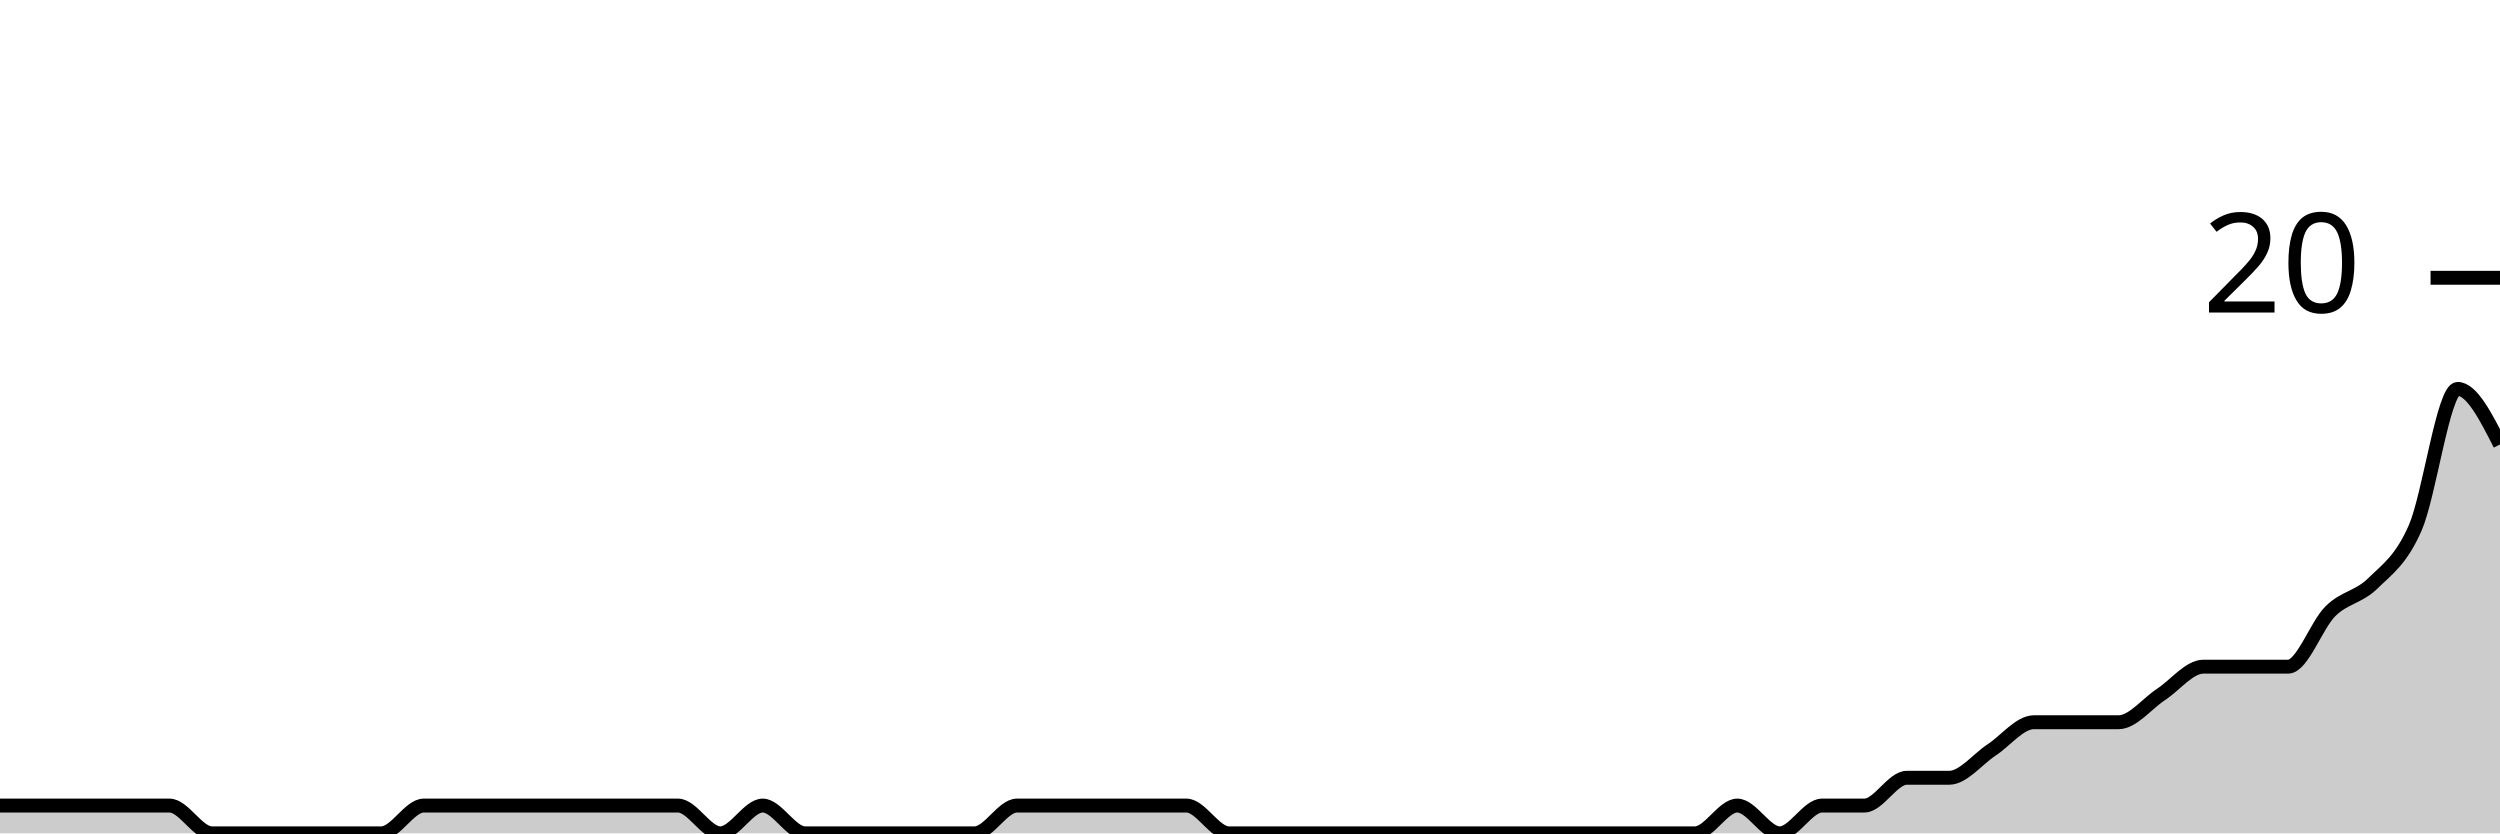
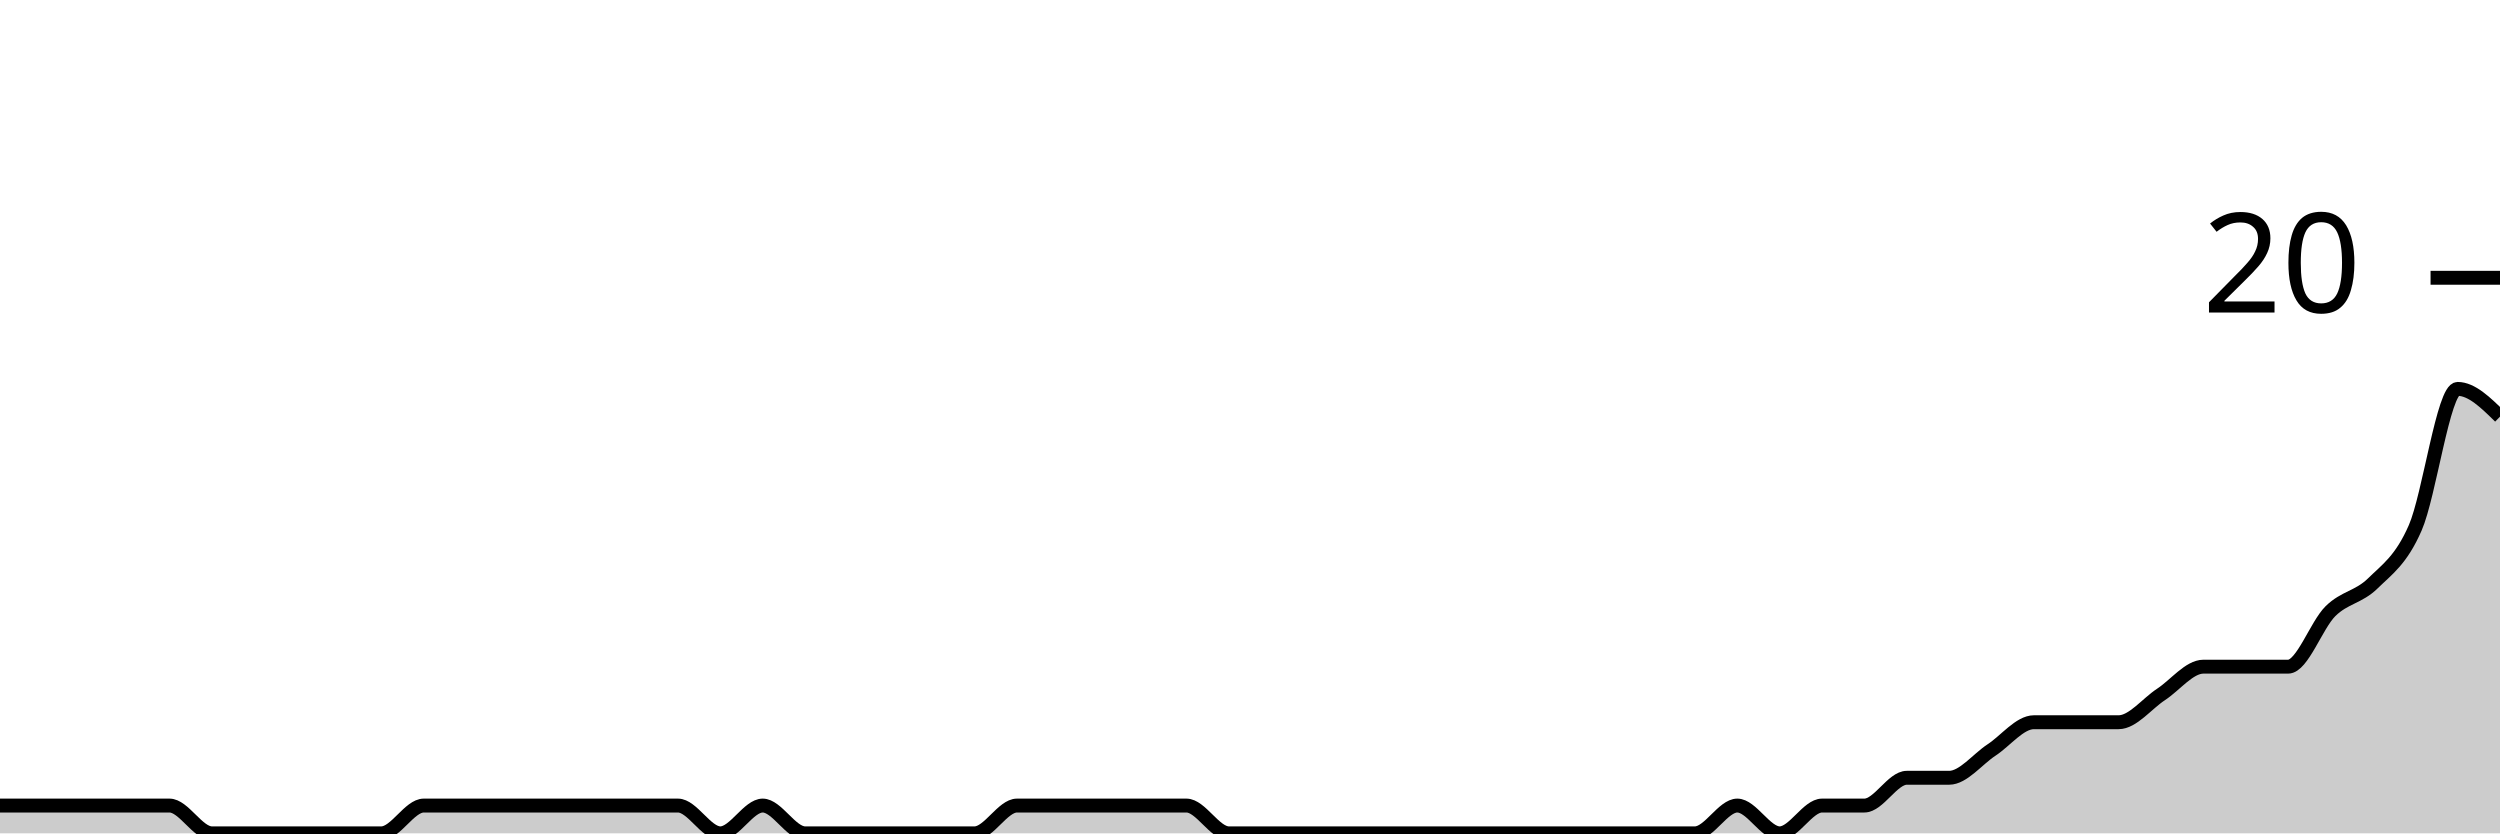
<svg xmlns="http://www.w3.org/2000/svg" viewBox="0 0 180 60">
  <g transform="translate(0,20)">
-     <path class="area" fill="rgba(0, 0, 0, 0.2)" d="M0,38C1.017,38,2.034,38,3.051,38C4.068,38,5.085,38,6.102,38C7.119,38,8.136,38,9.153,38C10.169,38,11.186,38,12.203,38C13.22,38,14.237,40,15.254,40C16.271,40,17.288,40,18.305,40C19.322,40,20.339,40,21.356,40C22.373,40,23.39,40,24.407,40C25.424,40,26.441,40,27.458,40C28.475,40,29.492,38,30.508,38C31.525,38,32.542,38,33.559,38C34.576,38,35.593,38,36.61,38C37.627,38,38.644,38,39.661,38C40.678,38,41.695,38,42.712,38C43.729,38,44.746,38,45.763,38C46.78,38,47.797,38,48.814,38C49.831,38,50.847,40,51.864,40C52.881,40,53.898,38,54.915,38C55.932,38,56.949,40,57.966,40C58.983,40,60,40,61.017,40C62.034,40,63.051,40,64.068,40C65.085,40,66.102,40,67.119,40C68.136,40,69.153,40,70.169,40C71.186,40,72.203,38,73.22,38C74.237,38,75.254,38,76.271,38C77.288,38,78.305,38,79.322,38C80.339,38,81.356,38,82.373,38C83.39,38,84.407,38,85.424,38C86.441,38,87.458,40,88.475,40C89.492,40,90.508,40,91.525,40C92.542,40,93.559,40,94.576,40C95.593,40,96.61,40,97.627,40C98.644,40,99.661,40,100.678,40C101.695,40,102.712,40,103.729,40C104.746,40,105.763,40,106.78,40C107.797,40,108.814,40,109.831,40C110.847,40,111.864,40,112.881,40C113.898,40,114.915,40,115.932,40C116.949,40,117.966,40,118.983,40C120,40,121.017,40,122.034,40C123.051,40,124.068,38,125.085,38C126.102,38,127.119,40,128.136,40C129.153,40,130.169,38,131.186,38C132.203,38,133.22,38,134.237,38C135.254,38,136.271,36,137.288,36C138.305,36,139.322,36,140.339,36C141.356,36,142.373,34.667,143.39,34C144.407,33.333,145.424,32,146.441,32C147.458,32,148.475,32,149.492,32C150.508,32,151.525,32,152.542,32C153.559,32,154.576,30.667,155.593,30C156.61,29.333,157.627,28,158.644,28C159.661,28,160.678,28,161.695,28C162.712,28,163.729,28,164.746,28C165.763,28,166.78,25,167.797,24C168.814,23,169.831,23,170.847,22C171.864,21,172.881,20.333,173.898,18C174.915,15.667,175.932,8,176.949,8C177.966,8,178.983,10,180,12L180,40C178.983,40,177.966,40,176.949,40C175.932,40,174.915,40,173.898,40C172.881,40,171.864,40,170.847,40C169.831,40,168.814,40,167.797,40C166.78,40,165.763,40,164.746,40C163.729,40,162.712,40,161.695,40C160.678,40,159.661,40,158.644,40C157.627,40,156.61,40,155.593,40C154.576,40,153.559,40,152.542,40C151.525,40,150.508,40,149.492,40C148.475,40,147.458,40,146.441,40C145.424,40,144.407,40,143.39,40C142.373,40,141.356,40,140.339,40C139.322,40,138.305,40,137.288,40C136.271,40,135.254,40,134.237,40C133.22,40,132.203,40,131.186,40C130.169,40,129.153,40,128.136,40C127.119,40,126.102,40,125.085,40C124.068,40,123.051,40,122.034,40C121.017,40,120,40,118.983,40C117.966,40,116.949,40,115.932,40C114.915,40,113.898,40,112.881,40C111.864,40,110.847,40,109.831,40C108.814,40,107.797,40,106.78,40C105.763,40,104.746,40,103.729,40C102.712,40,101.695,40,100.678,40C99.661,40,98.644,40,97.627,40C96.61,40,95.593,40,94.576,40C93.559,40,92.542,40,91.525,40C90.508,40,89.492,40,88.475,40C87.458,40,86.441,40,85.424,40C84.407,40,83.39,40,82.373,40C81.356,40,80.339,40,79.322,40C78.305,40,77.288,40,76.271,40C75.254,40,74.237,40,73.22,40C72.203,40,71.186,40,70.169,40C69.153,40,68.136,40,67.119,40C66.102,40,65.085,40,64.068,40C63.051,40,62.034,40,61.017,40C60,40,58.983,40,57.966,40C56.949,40,55.932,40,54.915,40C53.898,40,52.881,40,51.864,40C50.847,40,49.831,40,48.814,40C47.797,40,46.78,40,45.763,40C44.746,40,43.729,40,42.712,40C41.695,40,40.678,40,39.661,40C38.644,40,37.627,40,36.61,40C35.593,40,34.576,40,33.559,40C32.542,40,31.525,40,30.508,40C29.492,40,28.475,40,27.458,40C26.441,40,25.424,40,24.407,40C23.39,40,22.373,40,21.356,40C20.339,40,19.322,40,18.305,40C17.288,40,16.271,40,15.254,40C14.237,40,13.22,40,12.203,40C11.186,40,10.169,40,9.153,40C8.136,40,7.119,40,6.102,40C5.085,40,4.068,40,3.051,40C2.034,40,1.017,40,0,40Z" />
-     <path class="line" stroke="black" fill="none" d="M0,38C1.017,38,2.034,38,3.051,38C4.068,38,5.085,38,6.102,38C7.119,38,8.136,38,9.153,38C10.169,38,11.186,38,12.203,38C13.22,38,14.237,40,15.254,40C16.271,40,17.288,40,18.305,40C19.322,40,20.339,40,21.356,40C22.373,40,23.39,40,24.407,40C25.424,40,26.441,40,27.458,40C28.475,40,29.492,38,30.508,38C31.525,38,32.542,38,33.559,38C34.576,38,35.593,38,36.61,38C37.627,38,38.644,38,39.661,38C40.678,38,41.695,38,42.712,38C43.729,38,44.746,38,45.763,38C46.78,38,47.797,38,48.814,38C49.831,38,50.847,40,51.864,40C52.881,40,53.898,38,54.915,38C55.932,38,56.949,40,57.966,40C58.983,40,60,40,61.017,40C62.034,40,63.051,40,64.068,40C65.085,40,66.102,40,67.119,40C68.136,40,69.153,40,70.169,40C71.186,40,72.203,38,73.22,38C74.237,38,75.254,38,76.271,38C77.288,38,78.305,38,79.322,38C80.339,38,81.356,38,82.373,38C83.39,38,84.407,38,85.424,38C86.441,38,87.458,40,88.475,40C89.492,40,90.508,40,91.525,40C92.542,40,93.559,40,94.576,40C95.593,40,96.61,40,97.627,40C98.644,40,99.661,40,100.678,40C101.695,40,102.712,40,103.729,40C104.746,40,105.763,40,106.78,40C107.797,40,108.814,40,109.831,40C110.847,40,111.864,40,112.881,40C113.898,40,114.915,40,115.932,40C116.949,40,117.966,40,118.983,40C120,40,121.017,40,122.034,40C123.051,40,124.068,38,125.085,38C126.102,38,127.119,40,128.136,40C129.153,40,130.169,38,131.186,38C132.203,38,133.22,38,134.237,38C135.254,38,136.271,36,137.288,36C138.305,36,139.322,36,140.339,36C141.356,36,142.373,34.667,143.39,34C144.407,33.333,145.424,32,146.441,32C147.458,32,148.475,32,149.492,32C150.508,32,151.525,32,152.542,32C153.559,32,154.576,30.667,155.593,30C156.61,29.333,157.627,28,158.644,28C159.661,28,160.678,28,161.695,28C162.712,28,163.729,28,164.746,28C165.763,28,166.78,25,167.797,24C168.814,23,169.831,23,170.847,22C171.864,21,172.881,20.333,173.898,18C174.915,15.667,175.932,8,176.949,8C177.966,8,178.983,10,180,12" />
+     <path class="area" fill="rgba(0, 0, 0, 0.2)" d="M0,38C1.017,38,2.034,38,3.051,38C4.068,38,5.085,38,6.102,38C7.119,38,8.136,38,9.153,38C10.169,38,11.186,38,12.203,38C13.22,38,14.237,40,15.254,40C16.271,40,17.288,40,18.305,40C19.322,40,20.339,40,21.356,40C22.373,40,23.39,40,24.407,40C25.424,40,26.441,40,27.458,40C28.475,40,29.492,38,30.508,38C31.525,38,32.542,38,33.559,38C34.576,38,35.593,38,36.61,38C37.627,38,38.644,38,39.661,38C40.678,38,41.695,38,42.712,38C43.729,38,44.746,38,45.763,38C46.78,38,47.797,38,48.814,38C49.831,38,50.847,40,51.864,40C52.881,40,53.898,38,54.915,38C55.932,38,56.949,40,57.966,40C58.983,40,60,40,61.017,40C62.034,40,63.051,40,64.068,40C65.085,40,66.102,40,67.119,40C68.136,40,69.153,40,70.169,40C71.186,40,72.203,38,73.22,38C74.237,38,75.254,38,76.271,38C77.288,38,78.305,38,79.322,38C80.339,38,81.356,38,82.373,38C83.39,38,84.407,38,85.424,38C86.441,38,87.458,40,88.475,40C89.492,40,90.508,40,91.525,40C92.542,40,93.559,40,94.576,40C95.593,40,96.61,40,97.627,40C98.644,40,99.661,40,100.678,40C101.695,40,102.712,40,103.729,40C104.746,40,105.763,40,106.78,40C107.797,40,108.814,40,109.831,40C110.847,40,111.864,40,112.881,40C113.898,40,114.915,40,115.932,40C116.949,40,117.966,40,118.983,40C120,40,121.017,40,122.034,40C123.051,40,124.068,38,125.085,38C126.102,38,127.119,40,128.136,40C129.153,40,130.169,38,131.186,38C132.203,38,133.22,38,134.237,38C135.254,38,136.271,36,137.288,36C138.305,36,139.322,36,140.339,36C141.356,36,142.373,34.667,143.39,34C144.407,33.333,145.424,32,146.441,32C147.458,32,148.475,32,149.492,32C150.508,32,151.525,32,152.542,32C153.559,32,154.576,30.667,155.593,30C156.61,29.333,157.627,28,158.644,28C159.661,28,160.678,28,161.695,28C162.712,28,163.729,28,164.746,28C165.763,28,166.78,25,167.797,24C168.814,23,169.831,23,170.847,22C171.864,21,172.881,20.333,173.898,18C174.915,15.667,175.932,8,176.949,8C177.966,8,178.983,9,180,10L180,40C178.983,40,177.966,40,176.949,40C175.932,40,174.915,40,173.898,40C172.881,40,171.864,40,170.847,40C169.831,40,168.814,40,167.797,40C166.78,40,165.763,40,164.746,40C163.729,40,162.712,40,161.695,40C160.678,40,159.661,40,158.644,40C157.627,40,156.61,40,155.593,40C154.576,40,153.559,40,152.542,40C151.525,40,150.508,40,149.492,40C148.475,40,147.458,40,146.441,40C145.424,40,144.407,40,143.39,40C142.373,40,141.356,40,140.339,40C139.322,40,138.305,40,137.288,40C136.271,40,135.254,40,134.237,40C133.22,40,132.203,40,131.186,40C130.169,40,129.153,40,128.136,40C127.119,40,126.102,40,125.085,40C124.068,40,123.051,40,122.034,40C121.017,40,120,40,118.983,40C117.966,40,116.949,40,115.932,40C114.915,40,113.898,40,112.881,40C111.864,40,110.847,40,109.831,40C108.814,40,107.797,40,106.78,40C105.763,40,104.746,40,103.729,40C102.712,40,101.695,40,100.678,40C99.661,40,98.644,40,97.627,40C96.61,40,95.593,40,94.576,40C93.559,40,92.542,40,91.525,40C90.508,40,89.492,40,88.475,40C87.458,40,86.441,40,85.424,40C84.407,40,83.39,40,82.373,40C81.356,40,80.339,40,79.322,40C78.305,40,77.288,40,76.271,40C75.254,40,74.237,40,73.22,40C72.203,40,71.186,40,70.169,40C69.153,40,68.136,40,67.119,40C66.102,40,65.085,40,64.068,40C63.051,40,62.034,40,61.017,40C60,40,58.983,40,57.966,40C56.949,40,55.932,40,54.915,40C53.898,40,52.881,40,51.864,40C50.847,40,49.831,40,48.814,40C47.797,40,46.78,40,45.763,40C44.746,40,43.729,40,42.712,40C41.695,40,40.678,40,39.661,40C38.644,40,37.627,40,36.61,40C35.593,40,34.576,40,33.559,40C32.542,40,31.525,40,30.508,40C29.492,40,28.475,40,27.458,40C26.441,40,25.424,40,24.407,40C23.39,40,22.373,40,21.356,40C20.339,40,19.322,40,18.305,40C17.288,40,16.271,40,15.254,40C14.237,40,13.22,40,12.203,40C11.186,40,10.169,40,9.153,40C8.136,40,7.119,40,6.102,40C5.085,40,4.068,40,3.051,40C2.034,40,1.017,40,0,40Z" />
+     <path class="line" stroke="black" fill="none" d="M0,38C1.017,38,2.034,38,3.051,38C4.068,38,5.085,38,6.102,38C7.119,38,8.136,38,9.153,38C10.169,38,11.186,38,12.203,38C13.22,38,14.237,40,15.254,40C16.271,40,17.288,40,18.305,40C19.322,40,20.339,40,21.356,40C22.373,40,23.39,40,24.407,40C25.424,40,26.441,40,27.458,40C28.475,40,29.492,38,30.508,38C31.525,38,32.542,38,33.559,38C34.576,38,35.593,38,36.61,38C37.627,38,38.644,38,39.661,38C40.678,38,41.695,38,42.712,38C43.729,38,44.746,38,45.763,38C46.78,38,47.797,38,48.814,38C49.831,38,50.847,40,51.864,40C52.881,40,53.898,38,54.915,38C55.932,38,56.949,40,57.966,40C58.983,40,60,40,61.017,40C62.034,40,63.051,40,64.068,40C65.085,40,66.102,40,67.119,40C68.136,40,69.153,40,70.169,40C71.186,40,72.203,38,73.22,38C74.237,38,75.254,38,76.271,38C77.288,38,78.305,38,79.322,38C80.339,38,81.356,38,82.373,38C83.39,38,84.407,38,85.424,38C86.441,38,87.458,40,88.475,40C89.492,40,90.508,40,91.525,40C92.542,40,93.559,40,94.576,40C95.593,40,96.61,40,97.627,40C98.644,40,99.661,40,100.678,40C101.695,40,102.712,40,103.729,40C104.746,40,105.763,40,106.78,40C107.797,40,108.814,40,109.831,40C110.847,40,111.864,40,112.881,40C113.898,40,114.915,40,115.932,40C116.949,40,117.966,40,118.983,40C120,40,121.017,40,122.034,40C123.051,40,124.068,38,125.085,38C126.102,38,127.119,40,128.136,40C129.153,40,130.169,38,131.186,38C132.203,38,133.22,38,134.237,38C135.254,38,136.271,36,137.288,36C138.305,36,139.322,36,140.339,36C141.356,36,142.373,34.667,143.39,34C144.407,33.333,145.424,32,146.441,32C147.458,32,148.475,32,149.492,32C150.508,32,151.525,32,152.542,32C153.559,32,154.576,30.667,155.593,30C156.61,29.333,157.627,28,158.644,28C159.661,28,160.678,28,161.695,28C162.712,28,163.729,28,164.746,28C165.763,28,166.78,25,167.797,24C168.814,23,169.831,23,170.847,22C171.864,21,172.881,20.333,173.898,18C174.915,15.667,175.932,8,176.949,8C177.966,8,178.983,9,180,10" />
    <path class="axis-ceiling" stroke-width="1" stroke="black" fill="none" d="M175,0L180,0" />
    <text class="axis-ceiling-label" font-family="sans-serif" text-anchor="end" font-size="10px" x="170" y="2.5">20</text>
  </g>
</svg>
